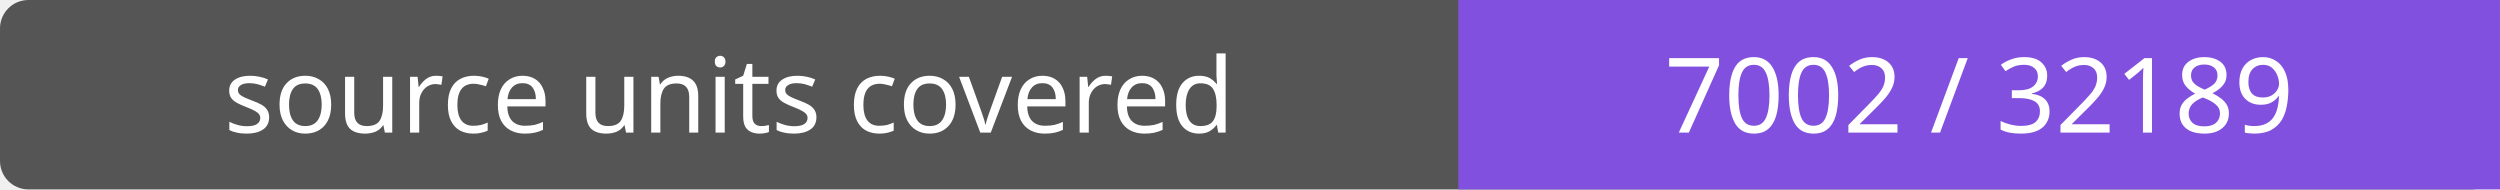
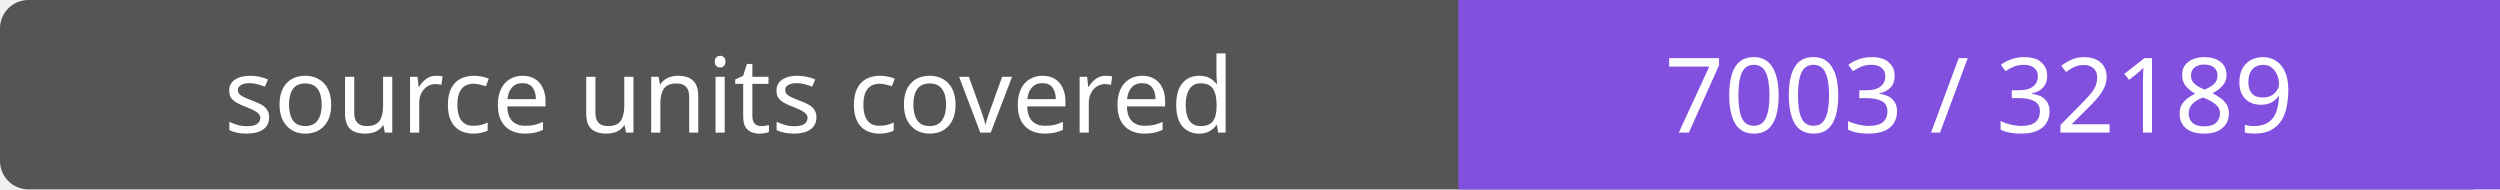
- <svg xmlns="http://www.w3.org/2000/svg" width="264" height="20" role="img" aria-label="source units covered: 7002 / 32189">
+ <svg xmlns="http://www.w3.org/2000/svg" width="264" height="20" role="img" aria-label="source units covered: 7003 / 32189">
  <rect width="264" height="20" rx="3" fill="#555" />
  <path fill="#8250df" d="M154 0h110v20H154z" />
  <g fill="#fff" text-anchor="middle" font-family="Verdana,sans-serif" font-size="11">
    <text x="77.0" y="14">source units covered</text>
-     <text x="209.0" y="14">7002 / 32189</text>
+     <text x="209.0" y="14">7003 / 32189</text>
  </g>
</svg>
